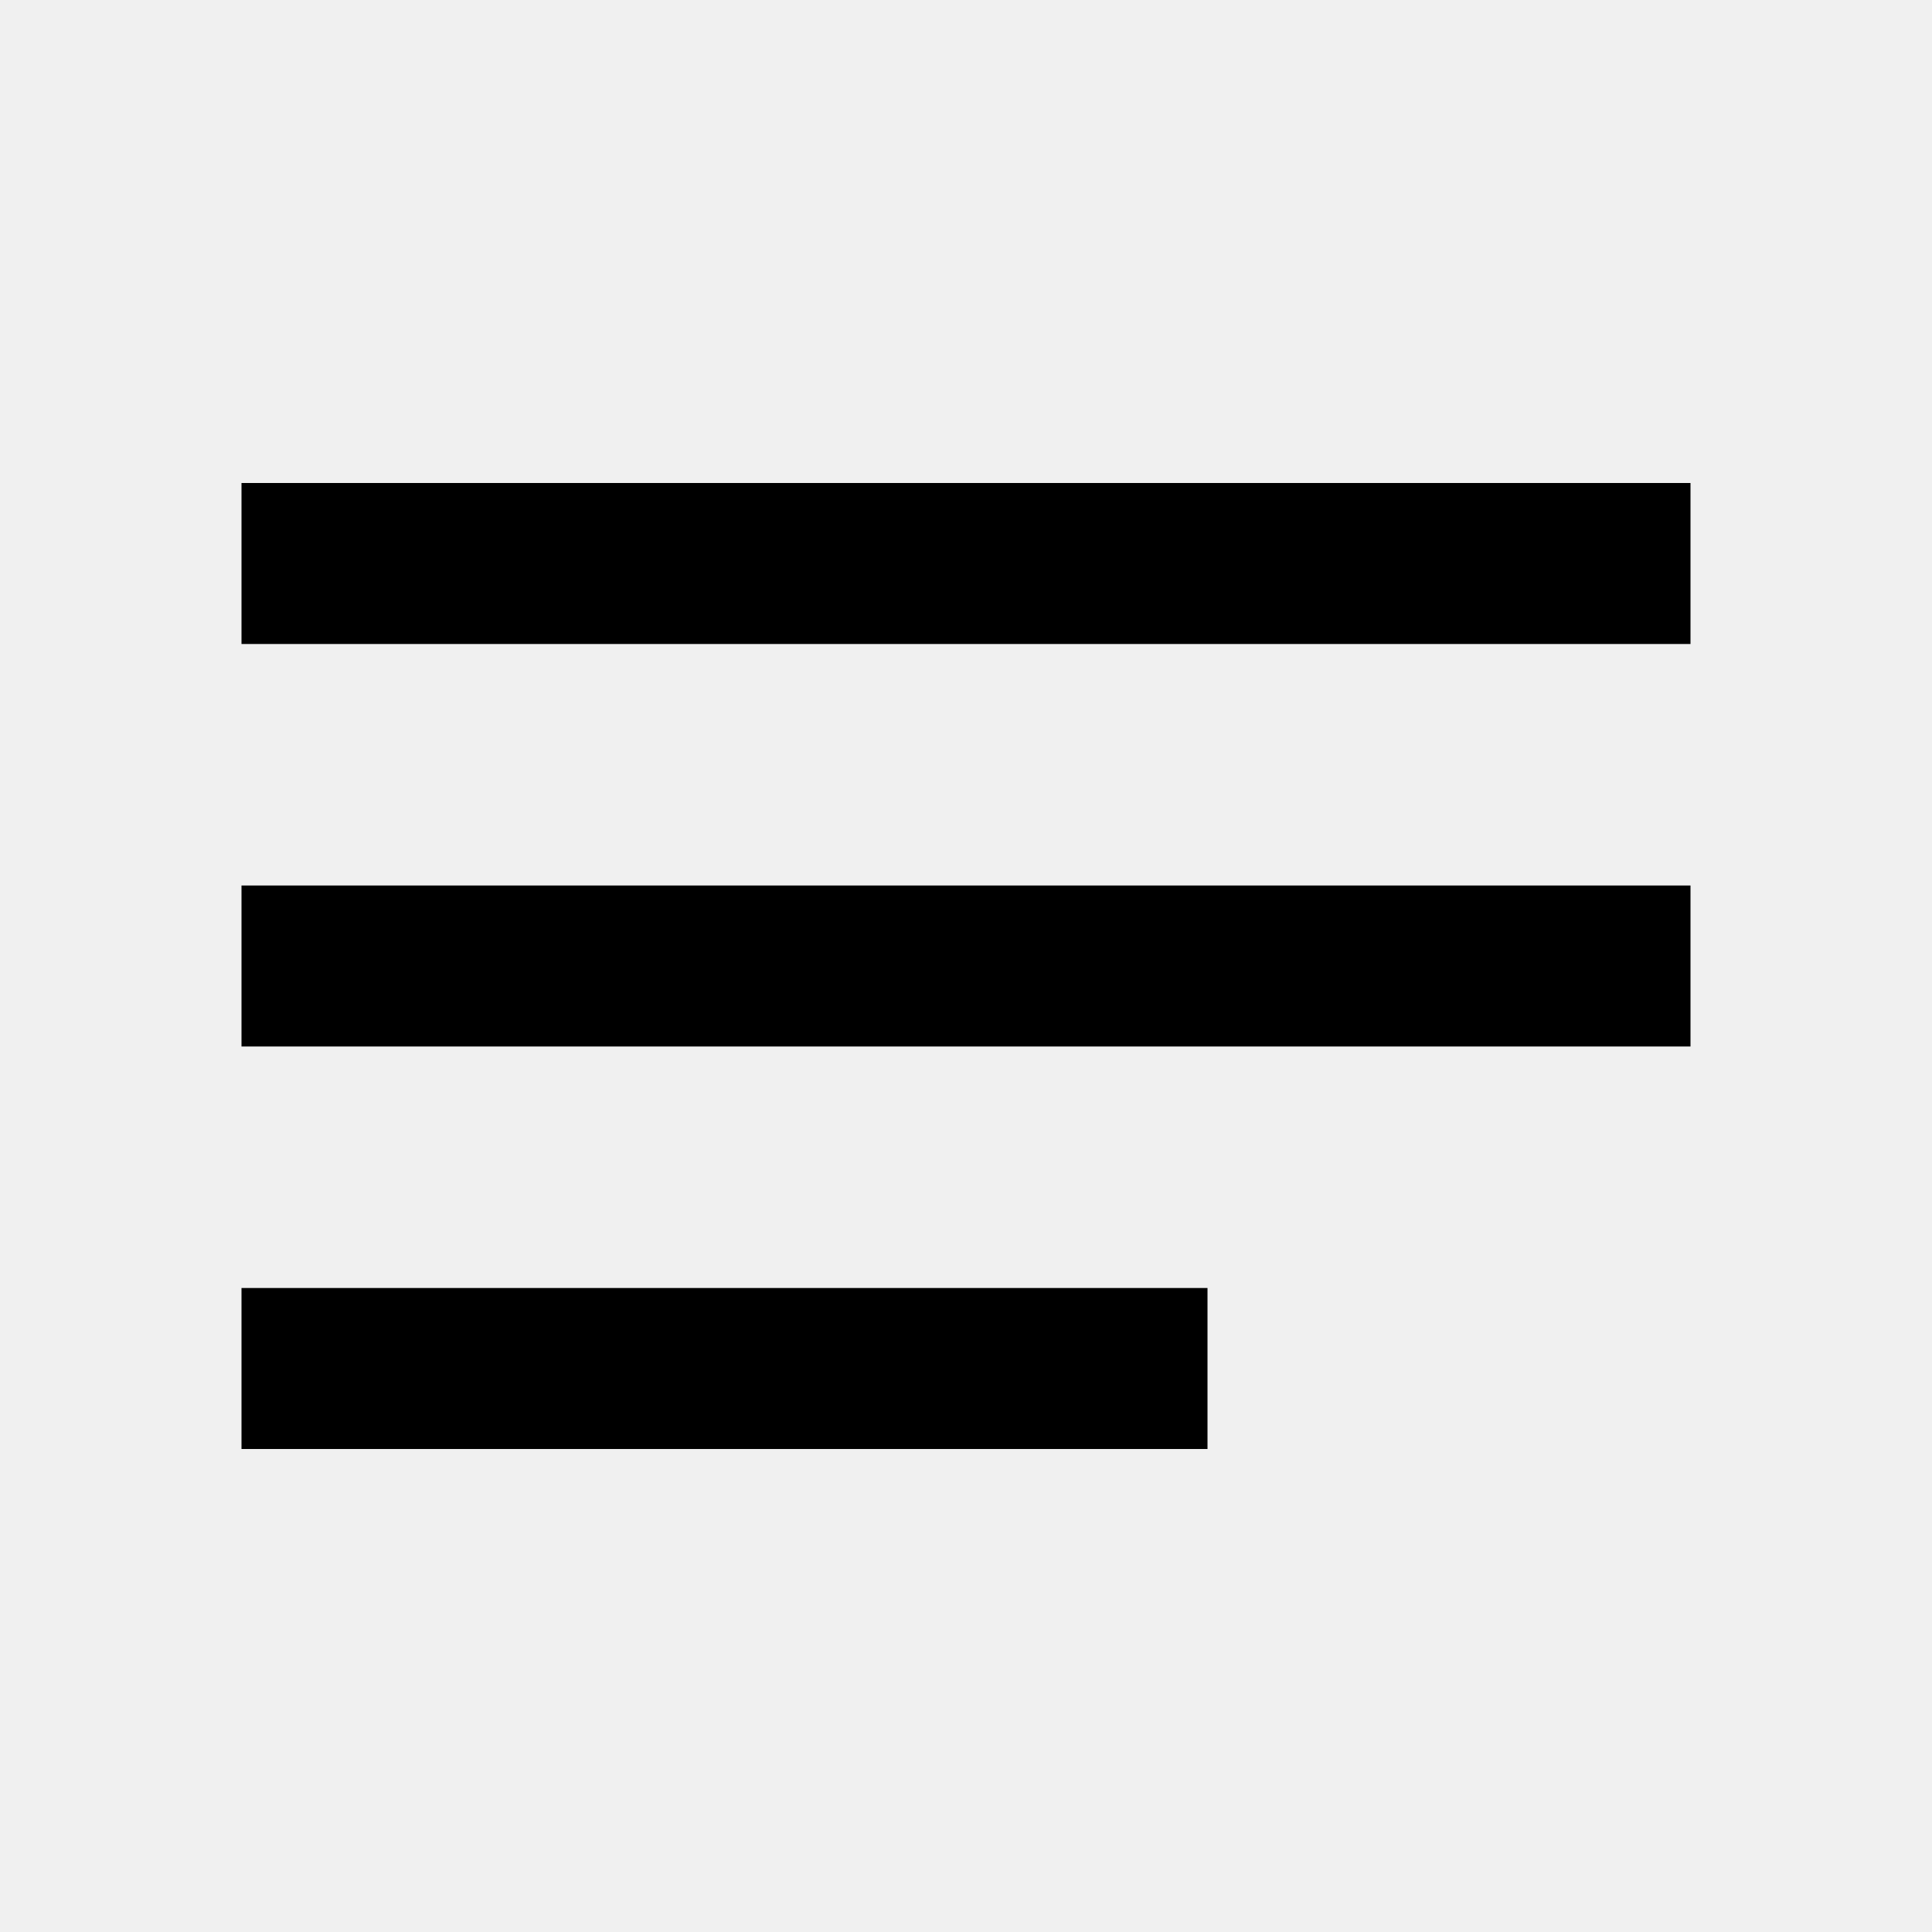
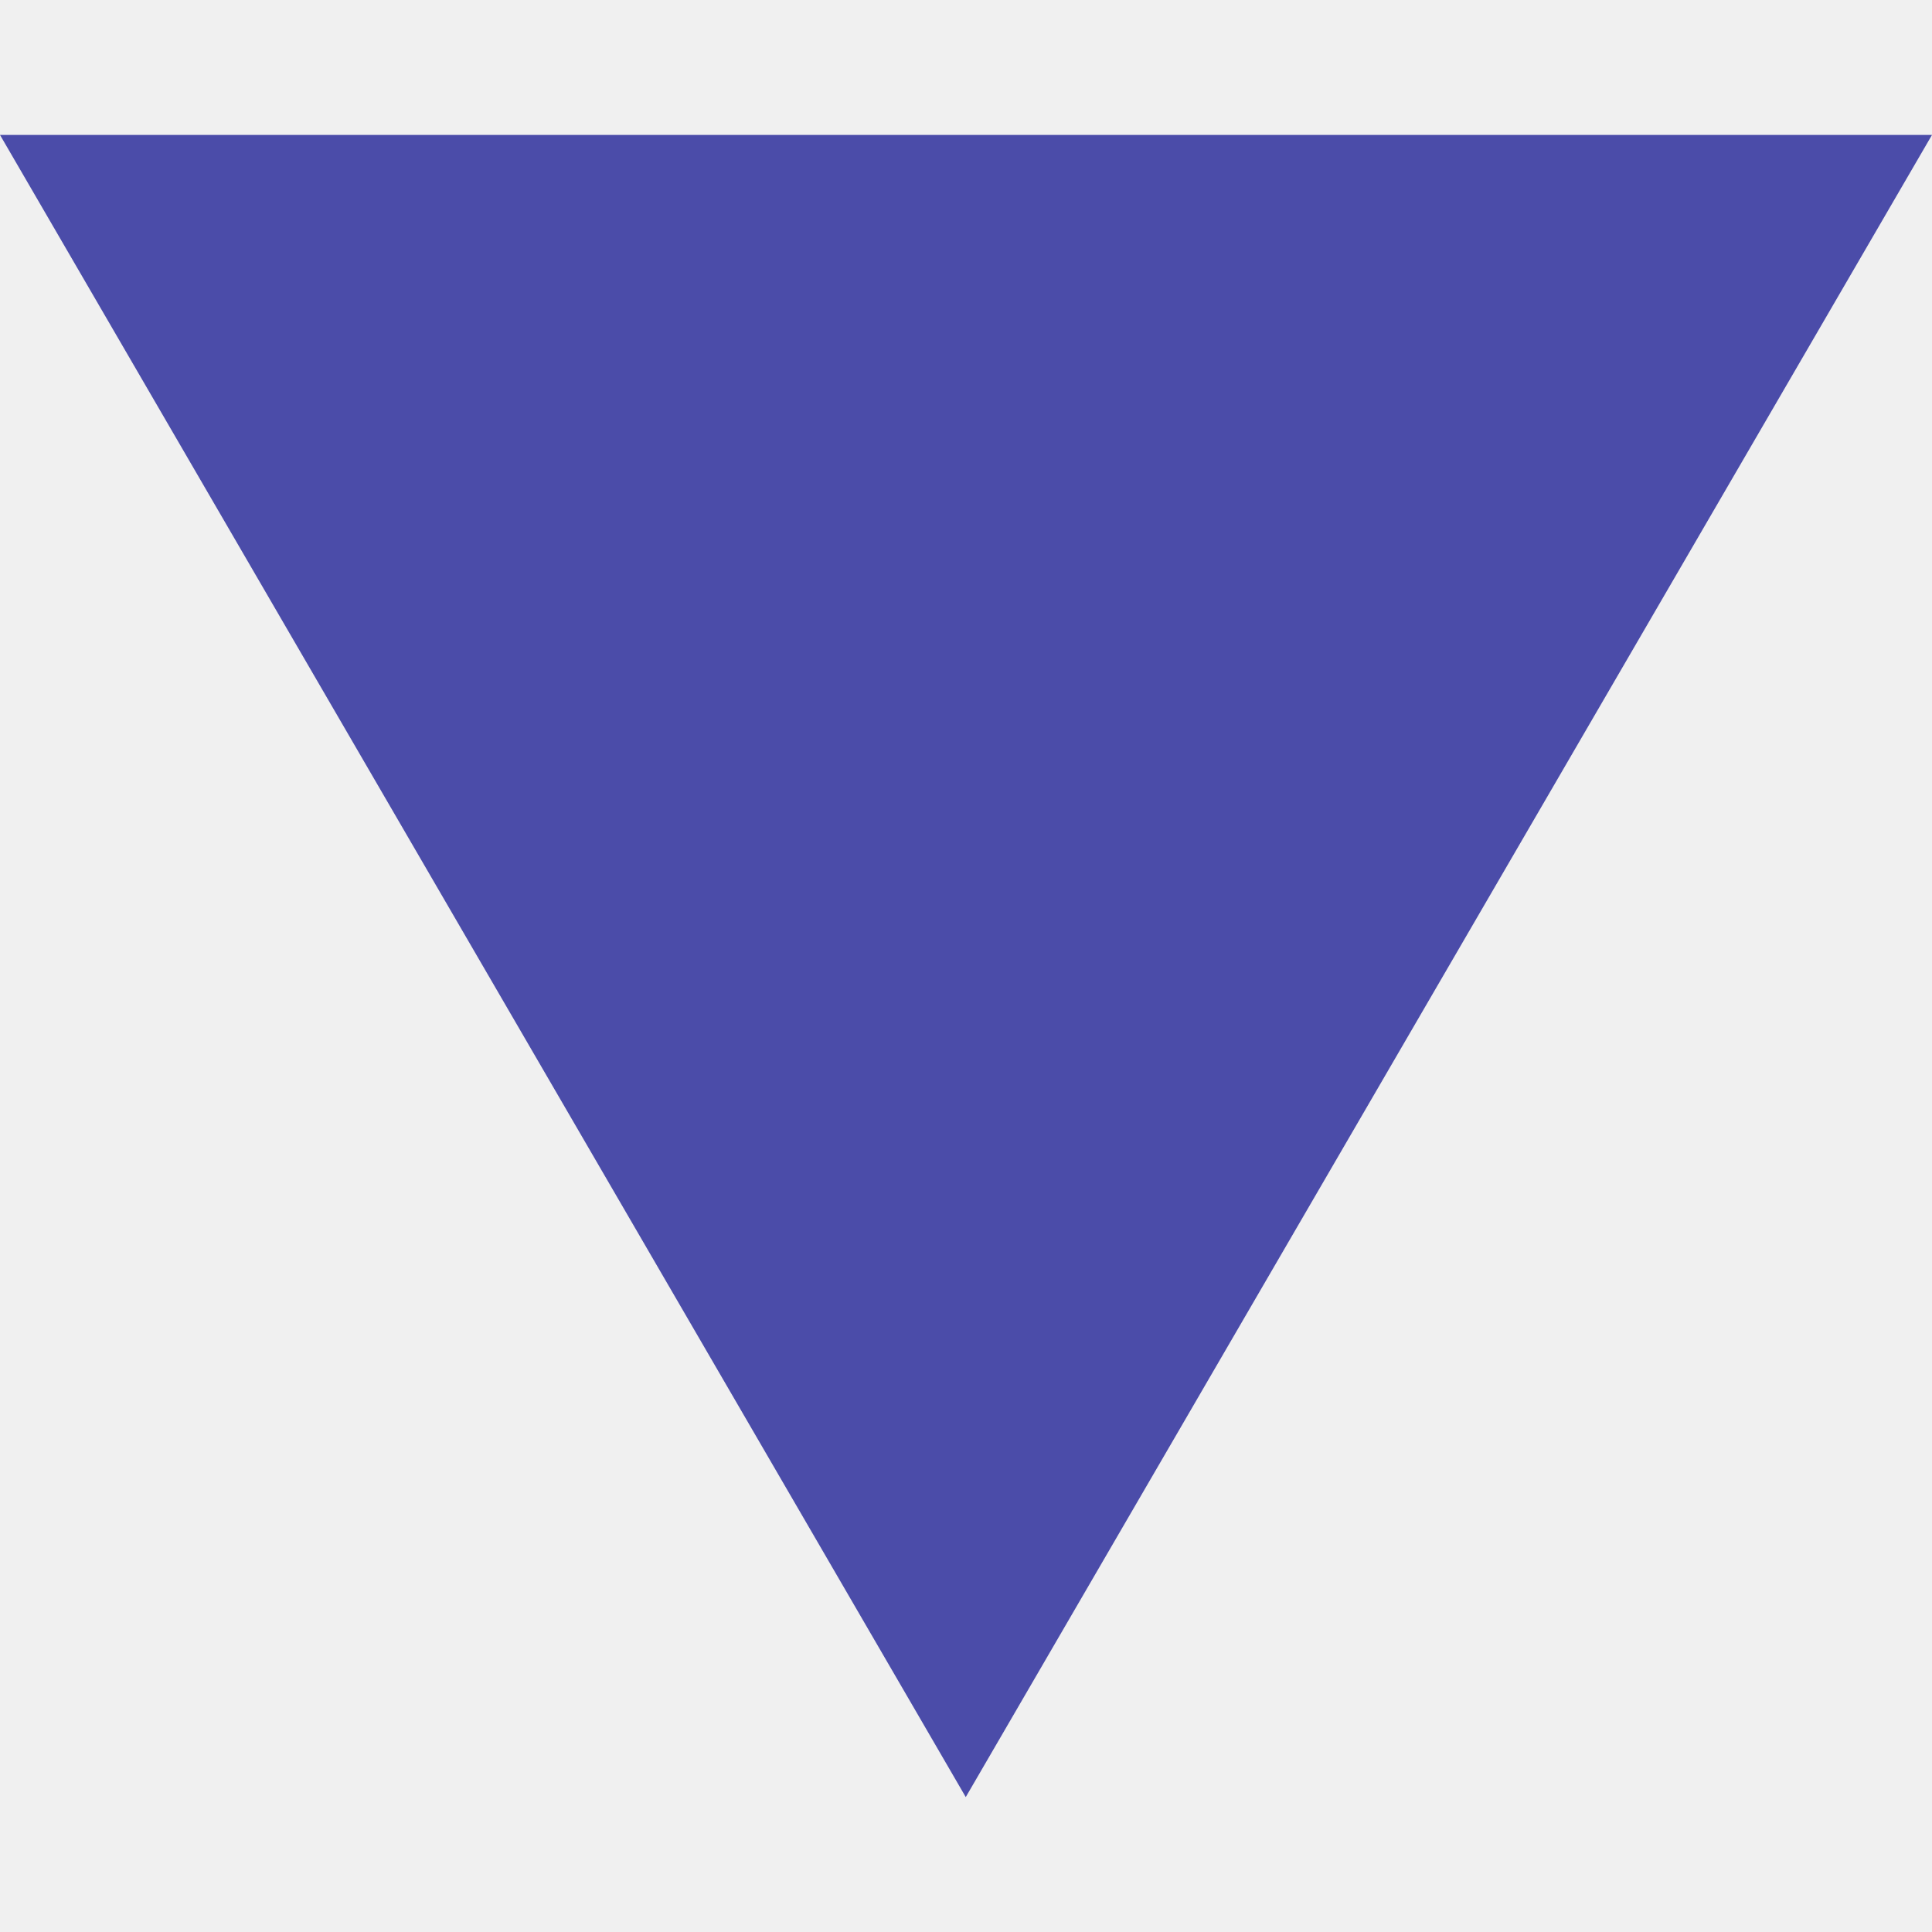
- <svg xmlns="http://www.w3.org/2000/svg" height="24" viewBox="0 0 24 24" width="24">
-   <path d="M0 0h24v24H0V0z" fill="none" />
-   <path d="M3 18h12v-2H3v2zM3 6v2h18V6H3zm0 7h18v-2H3v2z" />
+ <svg xmlns="http://www.w3.org/2000/svg" version="1.1" id="svg2" xml:space="preserve" width="32" height="32" viewBox="0 0 32 32">
+   <defs id="defs6">
+     <clipPath clipPathUnits="userSpaceOnUse" id="clipPath20">
+       <path d="M 0,400 H 400 V 0 H 0 Z" id="path18" />
+     </clipPath>
+     <mask maskUnits="userSpaceOnUse" id="mask87">
+       <path d="M 0,533.333 H 533.333 V 1e-5 H 0 Z" style="fill:#ffffff;fill-opacity:1;fill-rule:nonzero;stroke:none;stroke-width:1.333" id="path89" />
+     </mask>
+     <filter style="color-interpolation-filters:sRGB" id="filter1242">
+       <feFlood flood-opacity="0.239" flood-color="rgb(0,0,0)" result="flood" id="feFlood1232" />
+       <feComposite in="flood" in2="SourceGraphic" operator="in" result="composite1" id="feComposite1234" />
+       <feGaussianBlur in="composite1" stdDeviation="6.587" result="blur" id="feGaussianBlur1236" />
+       <feOffset dx="0" dy="0" result="offset" id="feOffset1238" />
+       <feComposite in="SourceGraphic" in2="offset" operator="over" result="composite2" id="feComposite1240" />
+     </filter>
+     <filter style="color-interpolation-filters:sRGB" id="filter1254">
+       <feFlood flood-opacity="0.239" flood-color="rgb(0,0,0)" result="flood" id="feFlood1244" />
+       <feComposite in="flood" in2="SourceGraphic" operator="in" result="composite1" id="feComposite1246" />
+       <feGaussianBlur in="composite1" stdDeviation="6.587" result="blur" id="feGaussianBlur1248" />
+       <feOffset dx="0" dy="0" result="offset" id="feOffset1250" />
+       <feComposite in="SourceGraphic" in2="offset" operator="over" result="composite2" id="feComposite1252" />
+     </filter>
+     <filter style="color-interpolation-filters:sRGB" id="filter1266">
+       <feFlood flood-opacity="0.239" flood-color="rgb(0,0,0)" result="flood" id="feFlood1256" />
+       <feComposite in="flood" in2="SourceGraphic" operator="in" result="composite1" id="feComposite1258" />
+       <feGaussianBlur in="composite1" stdDeviation="6.587" result="blur" id="feGaussianBlur1260" />
+       <feOffset dx="0" dy="0" result="offset" id="feOffset1262" />
+       <feComposite in="SourceGraphic" in2="offset" operator="over" result="composite2" id="feComposite1264" />
+     </filter>
+     <filter style="color-interpolation-filters:sRGB" id="filter1278">
+       <feFlood flood-opacity="0.239" flood-color="rgb(0,0,0)" result="flood" id="feFlood1268" />
+       <feComposite in="flood" in2="SourceGraphic" operator="in" result="composite1" id="feComposite1270" />
+       <feGaussianBlur in="composite1" stdDeviation="6.587" result="blur" id="feGaussianBlur1272" />
+       <feOffset dx="0" dy="0" result="offset" id="feOffset1274" />
+       <feComposite in="SourceGraphic" in2="offset" operator="over" result="composite2" id="feComposite1276" />
+     </filter>
+     <filter style="color-interpolation-filters:sRGB" id="filter1290">
+       <feFlood flood-opacity="0.239" flood-color="rgb(0,0,0)" result="flood" id="feFlood1280" />
+       <feComposite in="flood" in2="SourceGraphic" operator="in" result="composite1" id="feComposite1282" />
+       <feGaussianBlur in="composite1" stdDeviation="6.587" result="blur" id="feGaussianBlur1284" />
+       <feOffset dx="0" dy="0" result="offset" id="feOffset1286" />
+       <feComposite in="SourceGraphic" in2="offset" operator="over" result="composite2" id="feComposite1288" />
+     </filter>
+     <filter style="color-interpolation-filters:sRGB" id="filter1302">
+       <feFlood flood-opacity="0.239" flood-color="rgb(0,0,0)" result="flood" id="feFlood1292" />
+       <feComposite in="flood" in2="SourceGraphic" operator="in" result="composite1" id="feComposite1294" />
+       <feGaussianBlur in="composite1" stdDeviation="6.587" result="blur" id="feGaussianBlur1296" />
+       <feOffset dx="0" dy="0" result="offset" id="feOffset1298" />
+       <feComposite in="SourceGraphic" in2="offset" operator="over" result="composite2" id="feComposite1300" />
+     </filter>
+     <filter style="color-interpolation-filters:sRGB" id="filter1314">
+       <feFlood flood-opacity="0.239" flood-color="rgb(0,0,0)" result="flood" id="feFlood1304" />
+       <feComposite in="flood" in2="SourceGraphic" operator="in" result="composite1" id="feComposite1306" />
+       <feGaussianBlur in="composite1" stdDeviation="6.587" result="blur" id="feGaussianBlur1308" />
+       <feOffset dx="0" dy="0" result="offset" id="feOffset1310" />
+       <feComposite in="SourceGraphic" in2="offset" operator="over" result="composite2" id="feComposite1312" />
+     </filter>
+   </defs>
+   <g id="g10" transform="matrix(1.333333,0,0,-1.333333,0,533.3333)">
+     <g id="g50" transform="matrix(0.8793461,0,0,0.8793461,24,398.324)" style="fill:#4b4ca9;fill-opacity:1">
+       <path d="M 0,0 C -4.557,-7.839 -8.958,-15.41 -13.65,-23.481 -18.26,-15.548 -22.618,-8.046 -27.293,0 Z" style="fill:#4b4ca9;fill-opacity:1;fill-rule:nonzero;stroke:none" id="path52" />
+     </g>
+   </g>
</svg>
